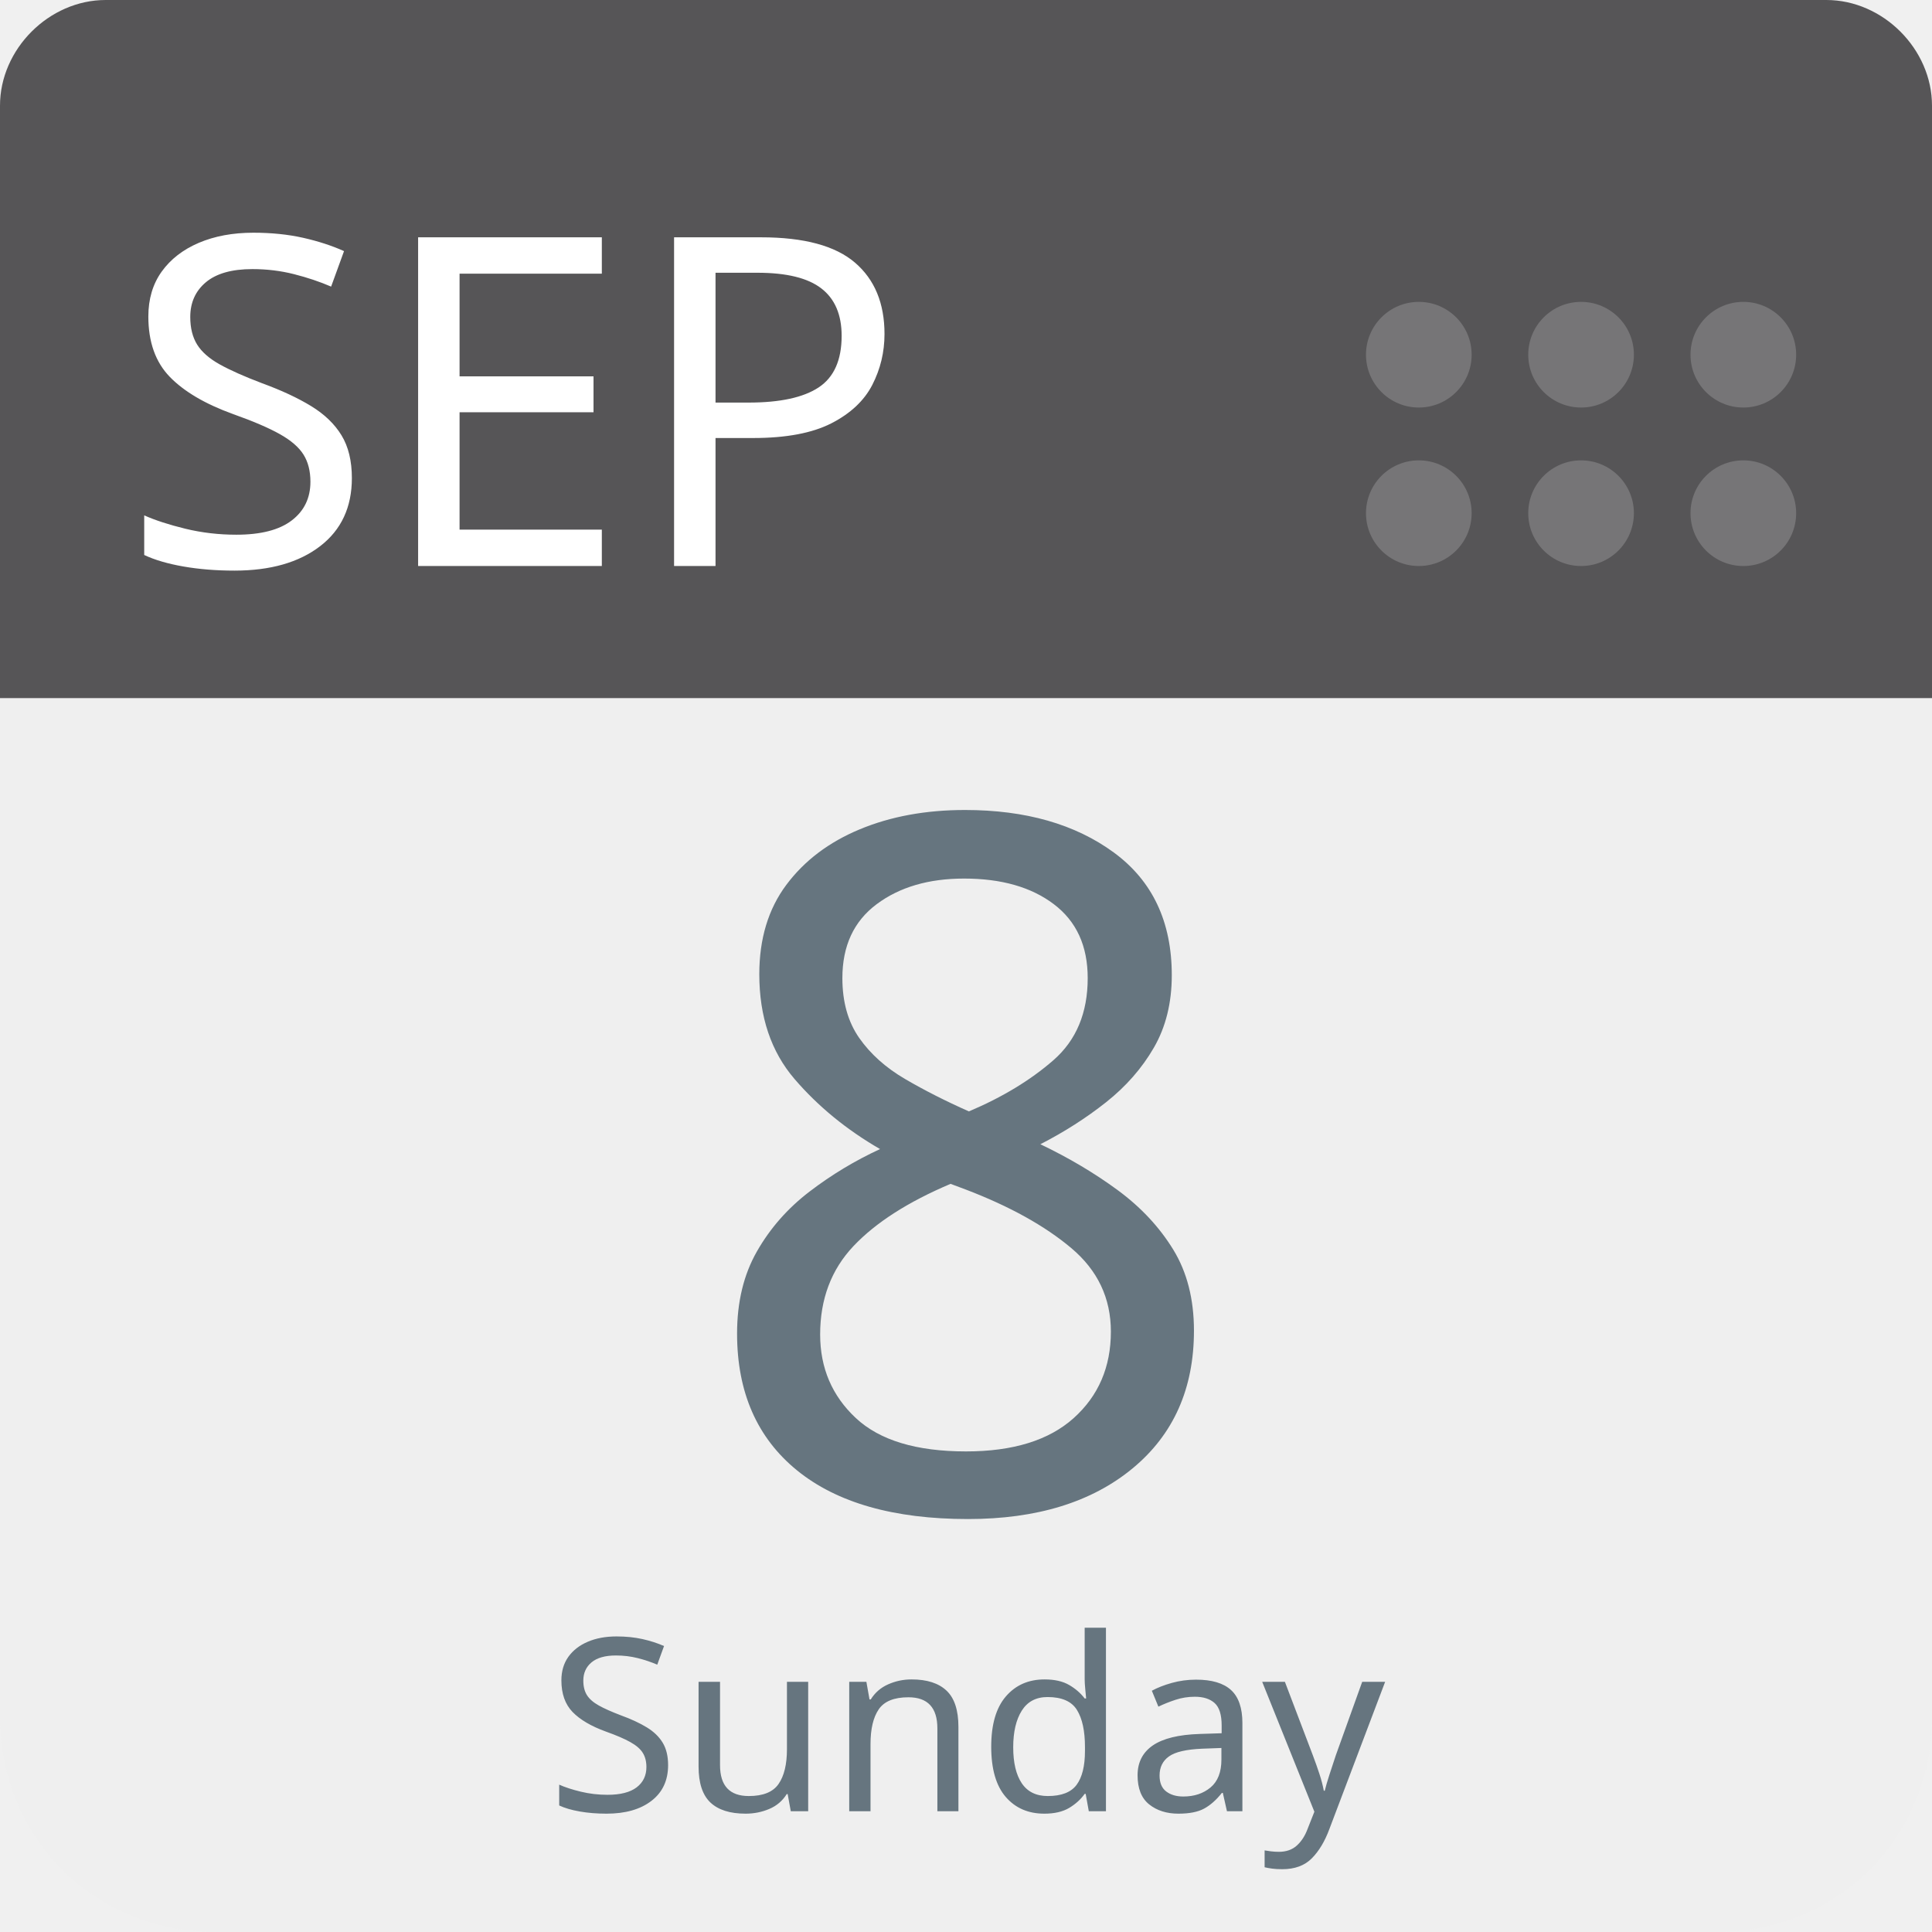
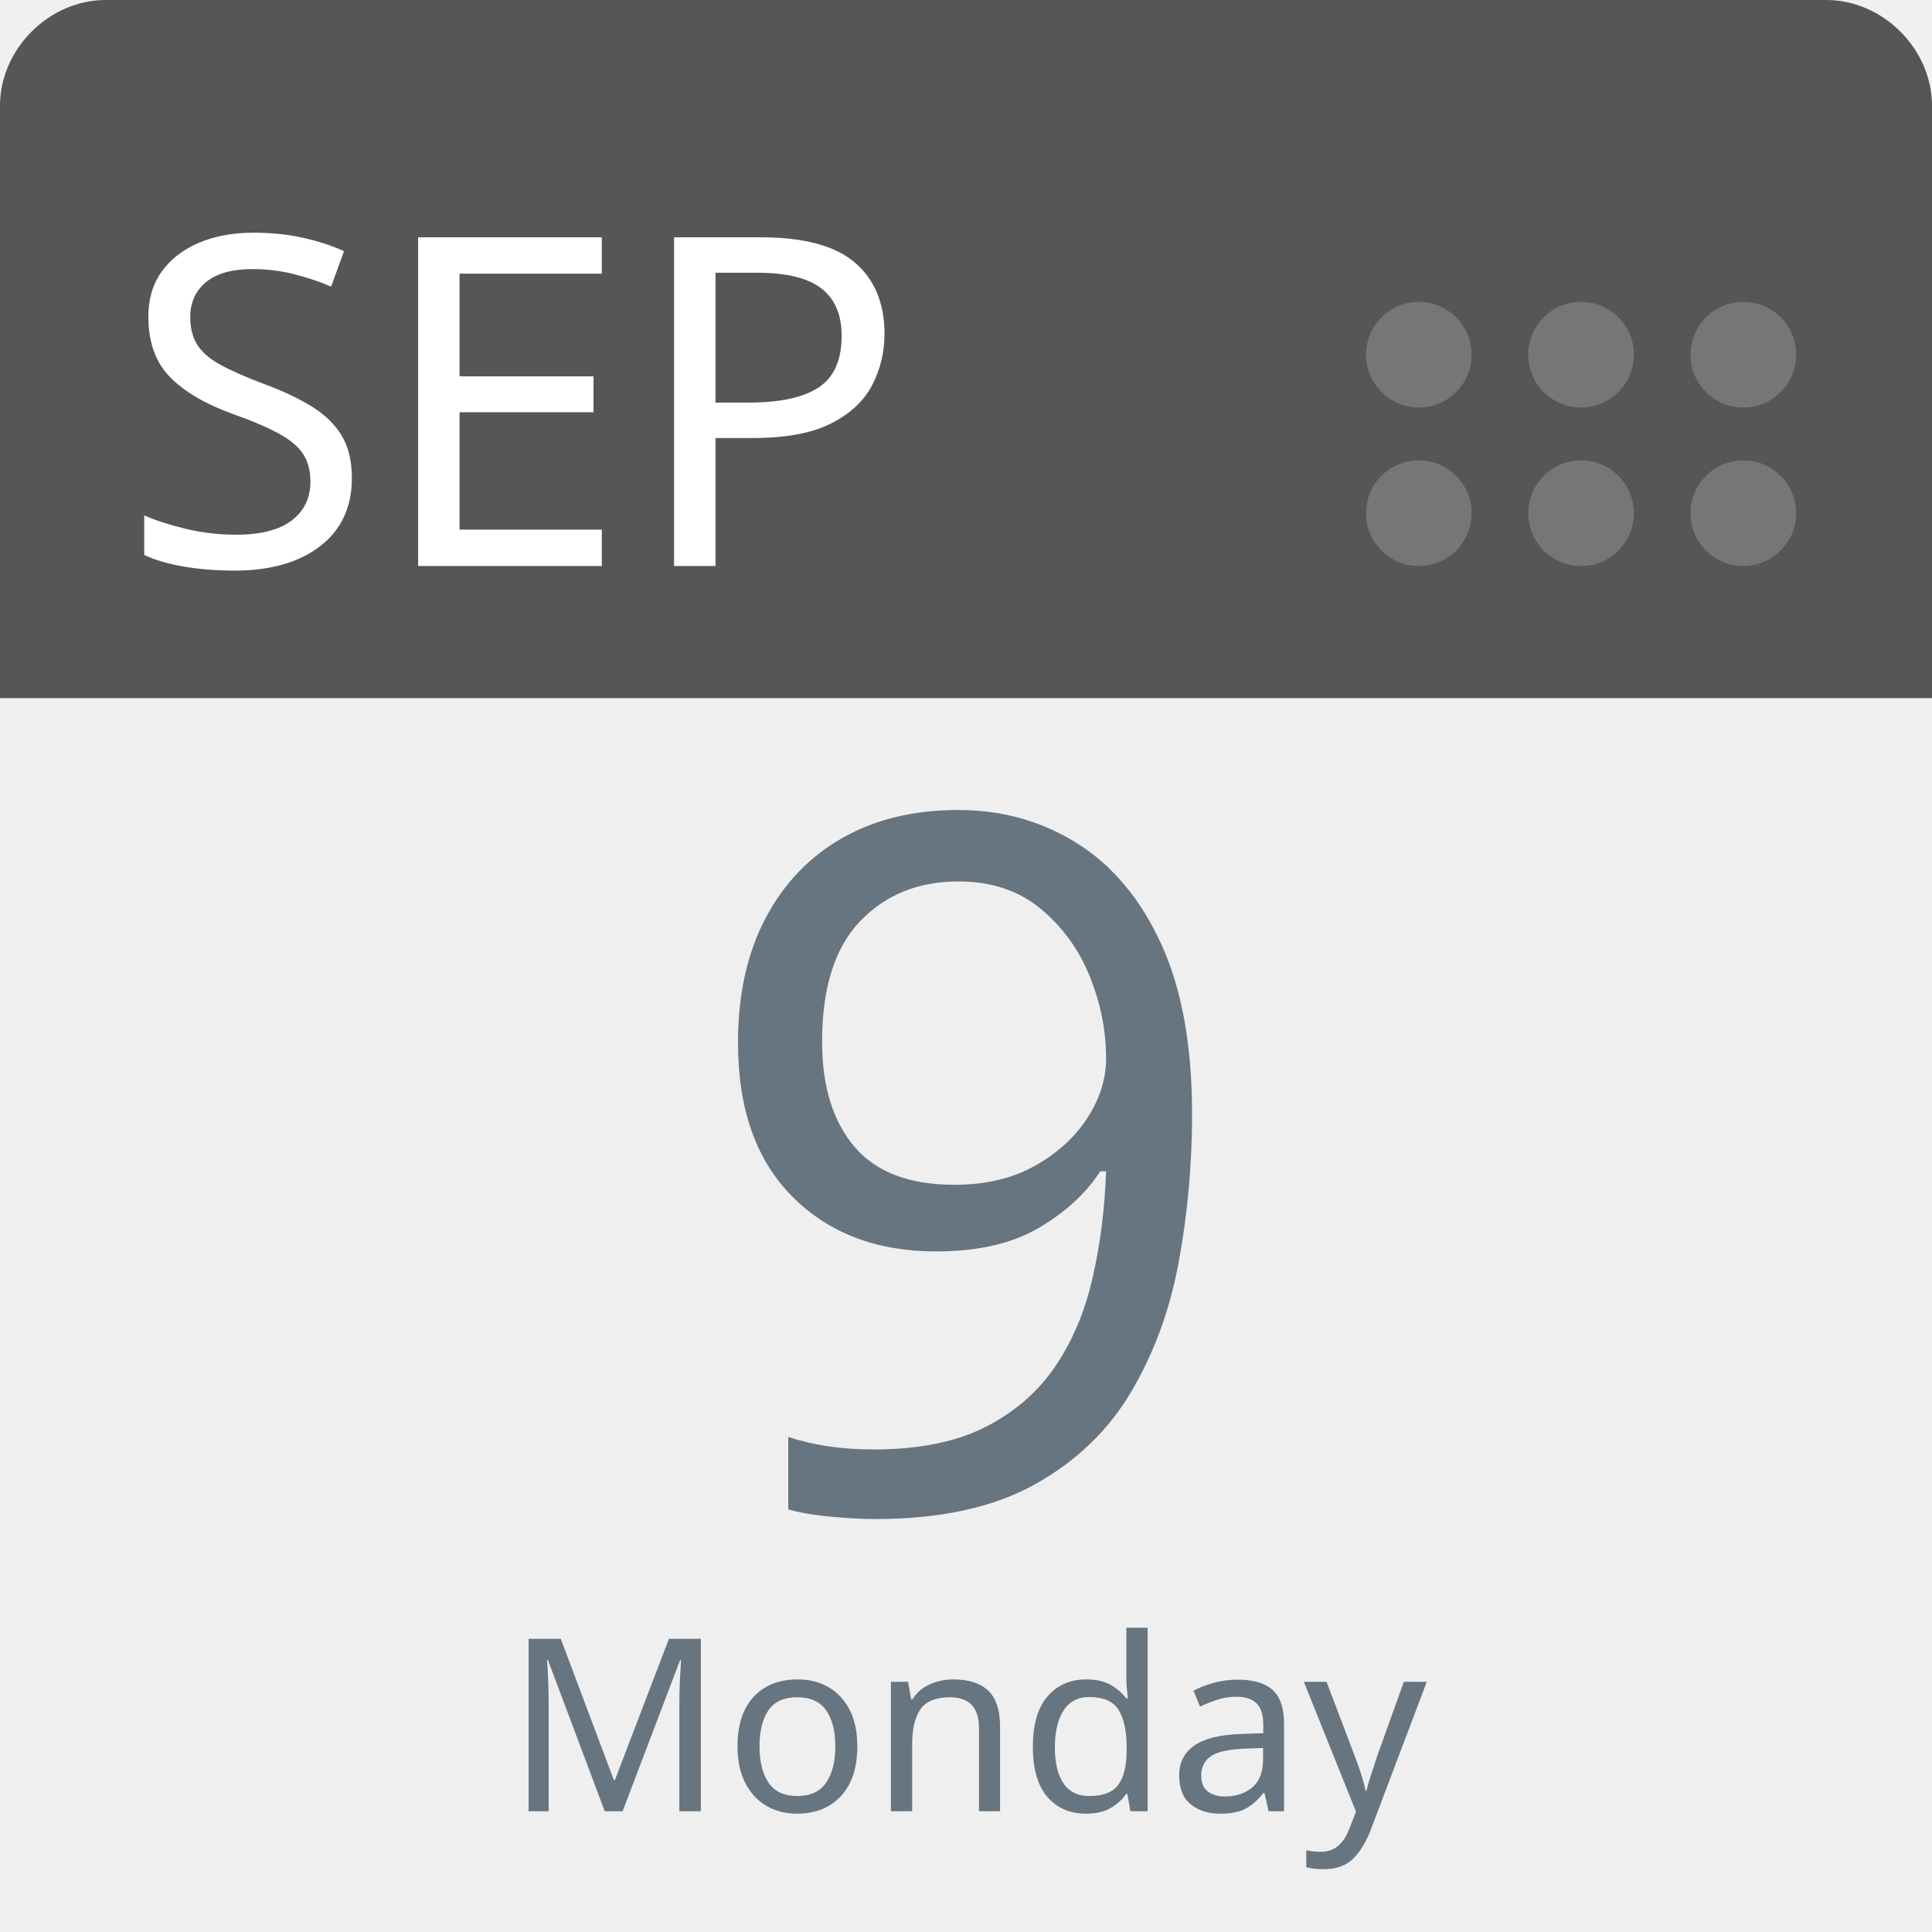
<svg xmlns="http://www.w3.org/2000/svg" aria-label="Calendar" role="img" viewBox="0 0 512 512" width="100%" height="100%" style="cursor: default">
      null
      <path d="m512,455c0,32 -25,57 -57,57l-398,0c-32,0 -57,-25 -57,-57l0,-327c0,-31 25,-57 57,-57l398,0c32,0 57,26 57,57l0,327z" fill="#efefef" />
  <path d="m484,0l-47,0l-409,0c-15,0 -28,13 -28,28l0,157l512,0l0,-157c0,-15 -13,-28 -28,-28z" fill="#565557" />
  <g fill="#767577">
    <circle cx="462" cy="136" r="14" />
    <circle cx="462" cy="94" r="14" />
    <circle cx="419" cy="136" r="14" />
    <circle cx="419" cy="94" r="14" />
    <circle cx="376" cy="136" r="14" />
    <circle cx="376" cy="94" r="14" />
  </g>
  <text id="month" x="32" y="150" fill="#fff" font-family="-apple-system, BlinkMacSystemFont, 'Noto Sans', 'Noto Sans CJK SC', 'Microsoft YaHei', sans-serif, 'Segoe UI', Roboto, 'Helvetica Neue', Arial" font-size="122px" style="text-anchor: left">SEP</text>
-   <text id="day" x="256" y="400" fill="#66757f" font-family="-apple-system, BlinkMacSystemFont, 'Noto Sans', 'Noto Sans CJK SC', 'Microsoft YaHei', sans-serif, 'Segoe UI', Roboto, 'Helvetica Neue', Arial" font-size="256px" style="text-anchor: middle">8</text>
-   <text id="weekday" x="256" y="480" fill="#66757f" font-family="-apple-system, BlinkMacSystemFont, 'Noto Sans', 'Noto Sans CJK SC', 'Microsoft YaHei', sans-serif, 'Segoe UI', Roboto, 'Helvetica Neue', Arial" font-size="64px" style="text-anchor: middle">Sunday</text>
+   <text id="day" x="256" y="400" fill="#66757f" font-family="-apple-system, BlinkMacSystemFont, 'Noto Sans', 'Noto Sans CJK SC', 'Microsoft YaHei', sans-serif, 'Segoe UI', Roboto, 'Helvetica Neue', Arial" font-size="256px" style="text-anchor: middle">9</text>
+   <text id="weekday" x="256" y="480" fill="#66757f" font-family="-apple-system, BlinkMacSystemFont, 'Noto Sans', 'Noto Sans CJK SC', 'Microsoft YaHei', sans-serif, 'Segoe UI', Roboto, 'Helvetica Neue', Arial" font-size="64px" style="text-anchor: middle">Monday</text>
      null
    </svg>
